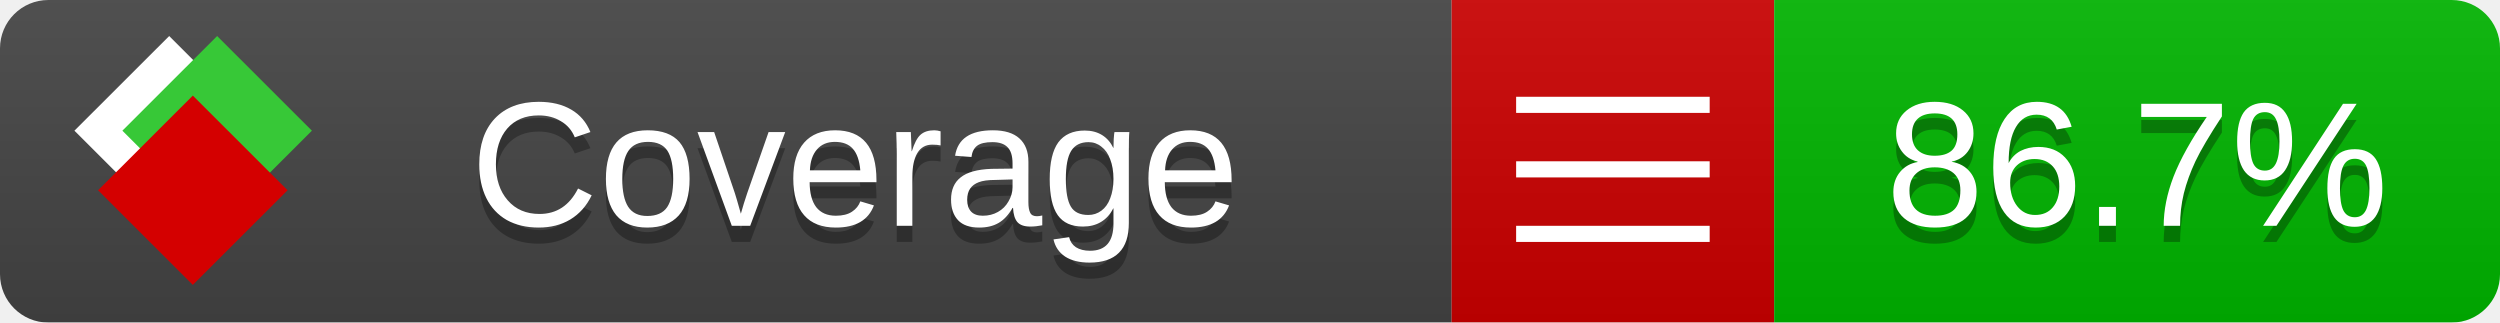
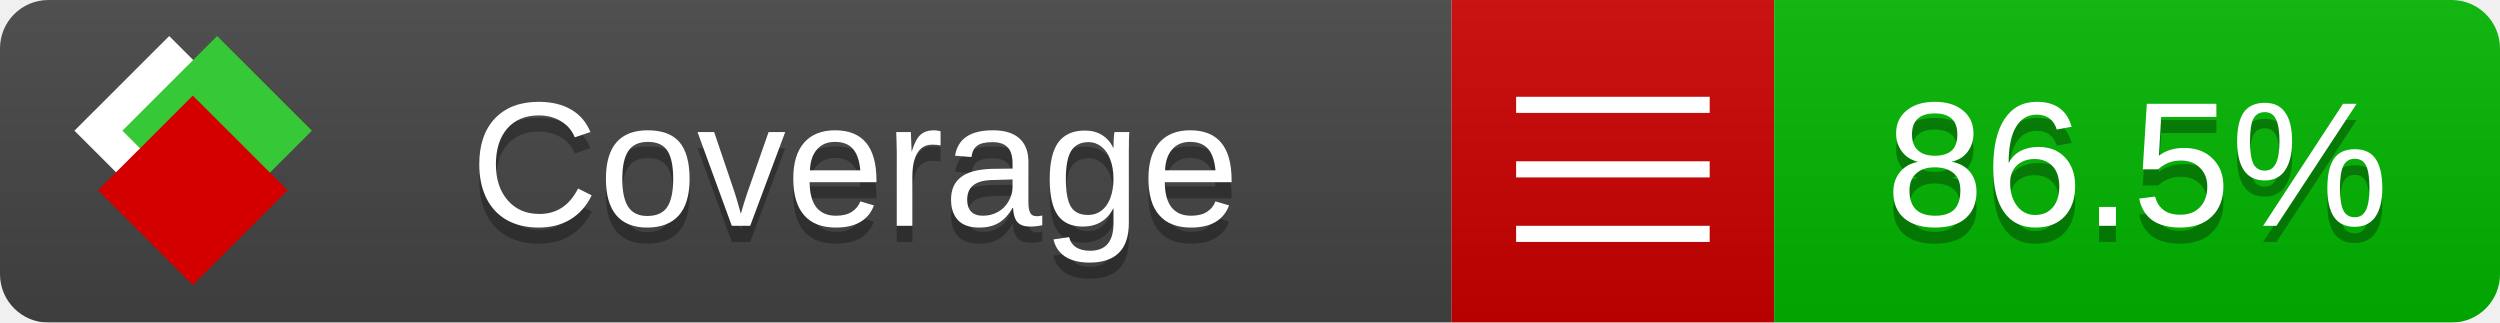
<svg xmlns="http://www.w3.org/2000/svg" xmlns:xlink="http://www.w3.org/1999/xlink" width="155" height="20">
  <style type="text/css">
          
            @keyframes fade1 {
                0% { visibility: visible; opacity: 1; }
               23% { visibility: visible; opacity: 1; }
               25% { visibility: hidden; opacity: 0; }
               48% { visibility: hidden; opacity: 0; }
               50% { visibility: hidden; opacity: 0; }
               73% { visibility: hidden; opacity: 0; }
               75% { visibility: hidden; opacity: 0; }
               98% { visibility: hidden; opacity: 0; }
              100% { visibility: visible; opacity: 1; }
            }
            @keyframes fade2 {
                0% { visibility: hidden; opacity: 0; }
               23% { visibility: hidden; opacity: 0; }
               25% { visibility: visible; opacity: 1; }
               48% { visibility: visible; opacity: 1; }
               50% { visibility: hidden; opacity: 0; }
               73% { visibility: hidden; opacity: 0; }
               75% { visibility: hidden; opacity: 0; }
               98% { visibility: hidden; opacity: 0; }
              100% { visibility: hidden; opacity: 0; }
            }
            @keyframes fade3 {
                0% { visibility: hidden; opacity: 0; }
               23% { visibility: hidden; opacity: 0; }
               25% { visibility: hidden; opacity: 0; }
               48% { visibility: hidden; opacity: 0; }
               50% { visibility: visible; opacity: 1; }
               73% { visibility: visible; opacity: 1; }
               75% { visibility: hidden; opacity: 0; }
               98% { visibility: hidden; opacity: 0; }
              100% { visibility: hidden; opacity: 0; }
            }
            @keyframes fade4 {
                0% { visibility: hidden; opacity: 0; }
               23% { visibility: hidden; opacity: 0; }
               25% { visibility: hidden; opacity: 0; }
               48% { visibility: hidden; opacity: 0; }
               50% { visibility: hidden; opacity: 0; }
               73% { visibility: hidden; opacity: 0; }
               75% { visibility: visible; opacity: 1; }
               98% { visibility: visible; opacity: 1; }
              100% { visibility: hidden; opacity: 0; }
            }
            .linecoverage {
                animation-duration: 15s;
                animation-name: fade1;
                animation-iteration-count: infinite;
            }
            .branchcoverage {
                animation-duration: 15s;
                animation-name: fade2;
                animation-iteration-count: infinite;
            }
            .methodcoverage {
                animation-duration: 15s;
                animation-name: fade3;
                animation-iteration-count: infinite;
            }
            .fullmethodcoverage {
                animation-duration: 15s;
                animation-name: fade4;
                animation-iteration-count: infinite;
            }
          
    </style>
  <defs>
    <linearGradient id="gradient" x2="0" y2="100%">
      <stop offset="0" stop-color="#bbb" stop-opacity=".1" />
      <stop offset="1" stop-opacity=".1" />
    </linearGradient>
    <linearGradient id="c">
      <stop offset="0" stop-color="#d40000" />
      <stop offset="1" stop-color="#ff2a2a" />
    </linearGradient>
    <linearGradient id="a">
      <stop offset="0" stop-color="#e0e0de" />
      <stop offset="1" stop-color="#fff" />
    </linearGradient>
    <linearGradient id="b">
      <stop offset="0" stop-color="#37c837" />
      <stop offset="1" stop-color="#217821" />
    </linearGradient>
    <linearGradient xlink:href="#a" id="e" x1="106.44" x2="69.96" y1="-11.96" y2="-46.84" gradientTransform="matrix(-.8426 -.00045 -.00045 -.8426 -94.27 -75.82)" gradientUnits="userSpaceOnUse" />
    <linearGradient xlink:href="#b" id="f" x1="56.19" x2="77.97" y1="-23.45" y2="10.62" gradientTransform="matrix(.8426 .00045 .00045 .8426 94.27 75.82)" gradientUnits="userSpaceOnUse" />
    <linearGradient xlink:href="#c" id="g" x1="79.98" x2="132.9" y1="10.79" y2="10.79" gradientTransform="matrix(.8426 .00045 .00045 .8426 94.27 75.82)" gradientUnits="userSpaceOnUse" />
    <mask id="mask">
      <rect width="155" height="20" rx="3" fill="#fff" />
    </mask>
    <g id="icon" transform="matrix(.04486 0 0 .04481 -.48 -.63)">
      <rect width="52.92" height="52.92" x="-109.72" y="-27.13" fill="url(#e)" transform="rotate(-135)" />
      <rect width="52.92" height="52.92" x="70.19" y="-39.18" fill="url(#f)" transform="rotate(45)" />
      <rect width="52.92" height="52.92" x="80.05" y="-15.74" fill="url(#g)" transform="rotate(45)" />
    </g>
  </defs>
  <g mask="url(#mask)">
    <rect x="0" y="0" width="90" height="20" fill="#444" />
    <rect x="90" y="0" width="20" height="20" fill="#c00" />
    <rect x="110" y="0" width="45" height="20" fill="#00B600" />
    <rect x="0" y="0" width="155" height="20" fill="url(#gradient)" />
  </g>
  <g>
    <path class="" stroke="#fff" d="M94 6.5 h12 M94 10.5 h12 M94 14.5 h12" />
  </g>
  <g fill="#fff" text-anchor="middle" font-family="Verdana,Arial,Geneva,sans-serif" font-size="11">
    <a xlink:href="https://github.com/danielpalme/ReportGenerator" target="_top">
      <use xlink:href="#icon" transform="translate(3,1) scale(3.5)" />
    </a>
    <text x="53" y="15" fill="#010101" fill-opacity=".3">Coverage</text>
    <text x="53" y="14" fill="#fff">Coverage</text>
-     <text class="" x="132.5" y="15" fill="#010101" fill-opacity=".3">86.7%</text>
-     <text class="" x="132.5" y="14">86.7%</text>
+     <text class="" x="132.5" y="15" fill="#010101" fill-opacity=".3">86.5%</text>
+     <text class="" x="132.5" y="14">86.5%</text>
  </g>
  <g>
    <rect class="" x="90" y="0" width="65" height="20" fill-opacity="0" />
  </g>
</svg>
